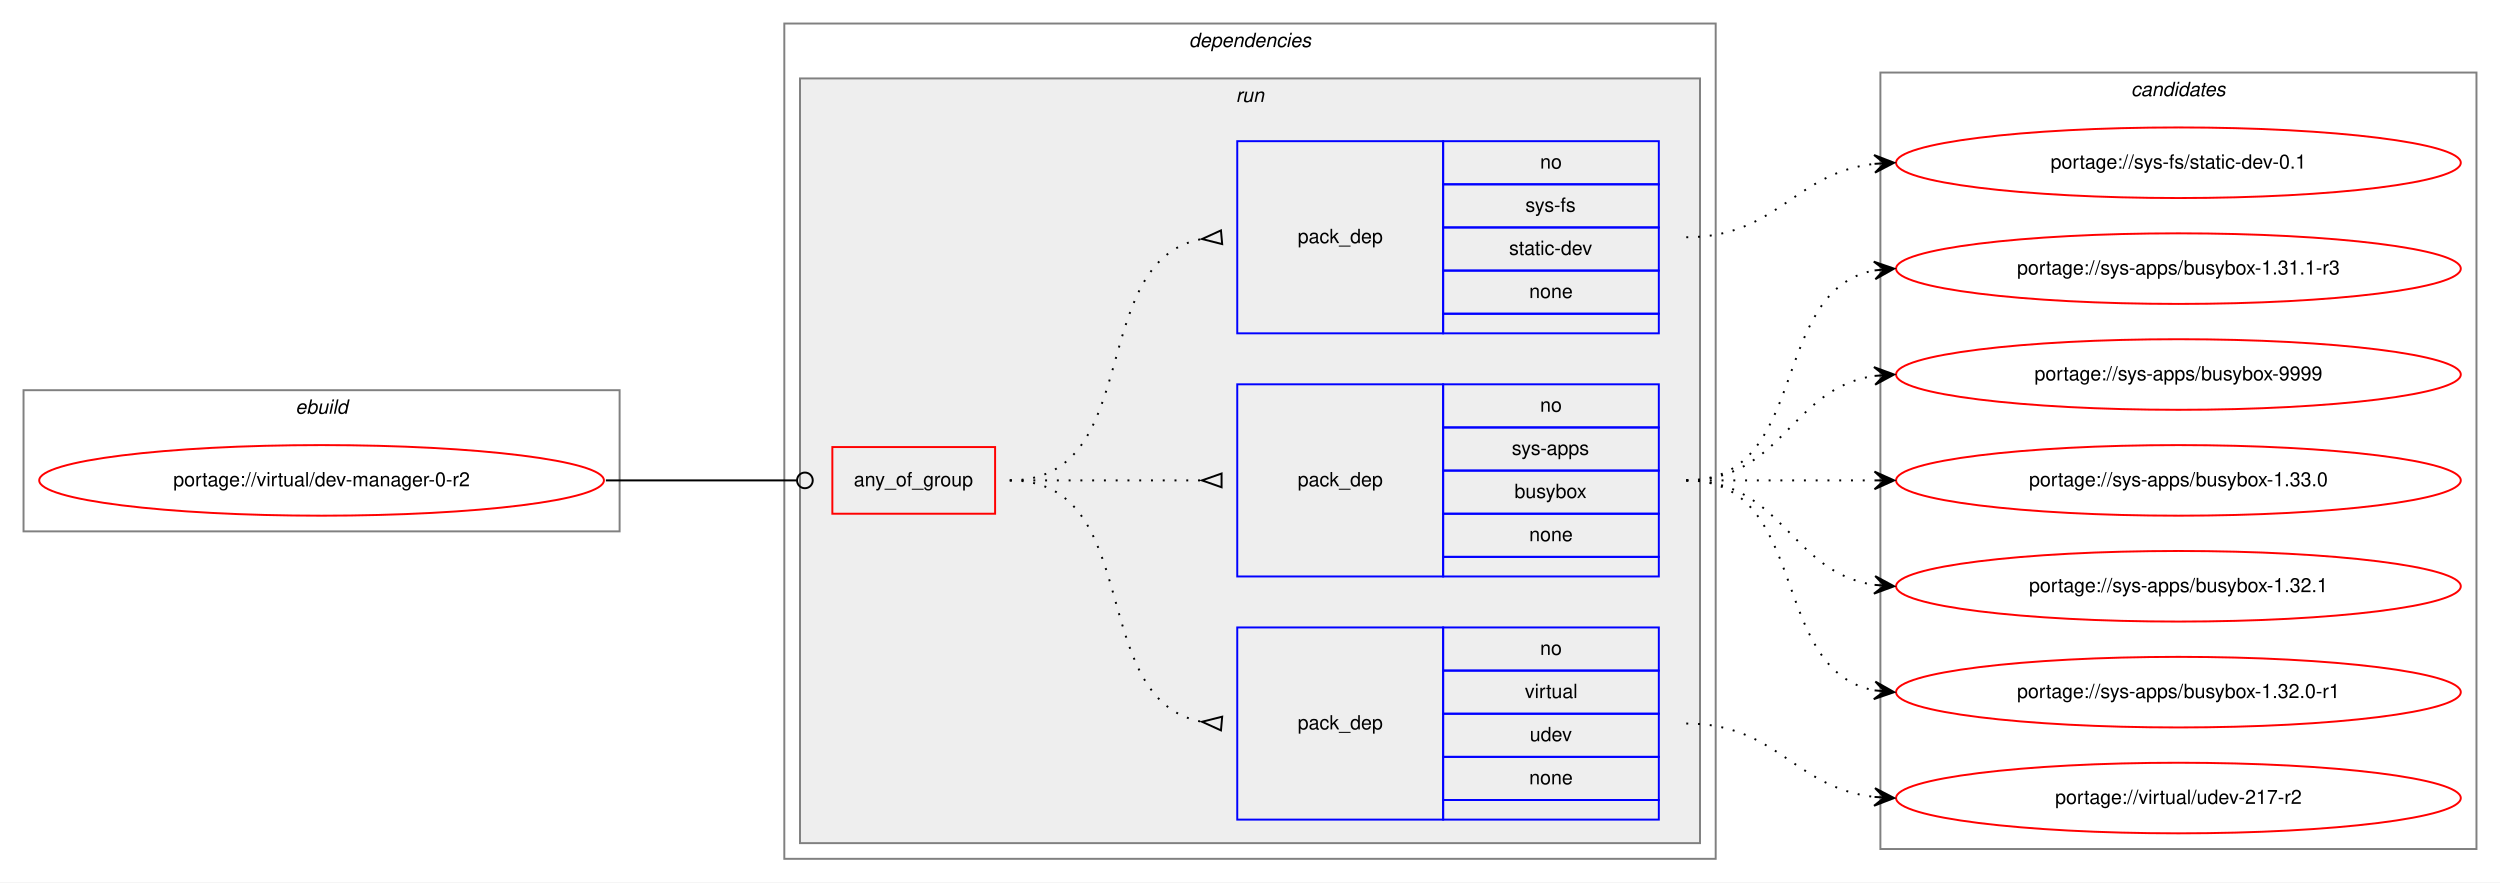
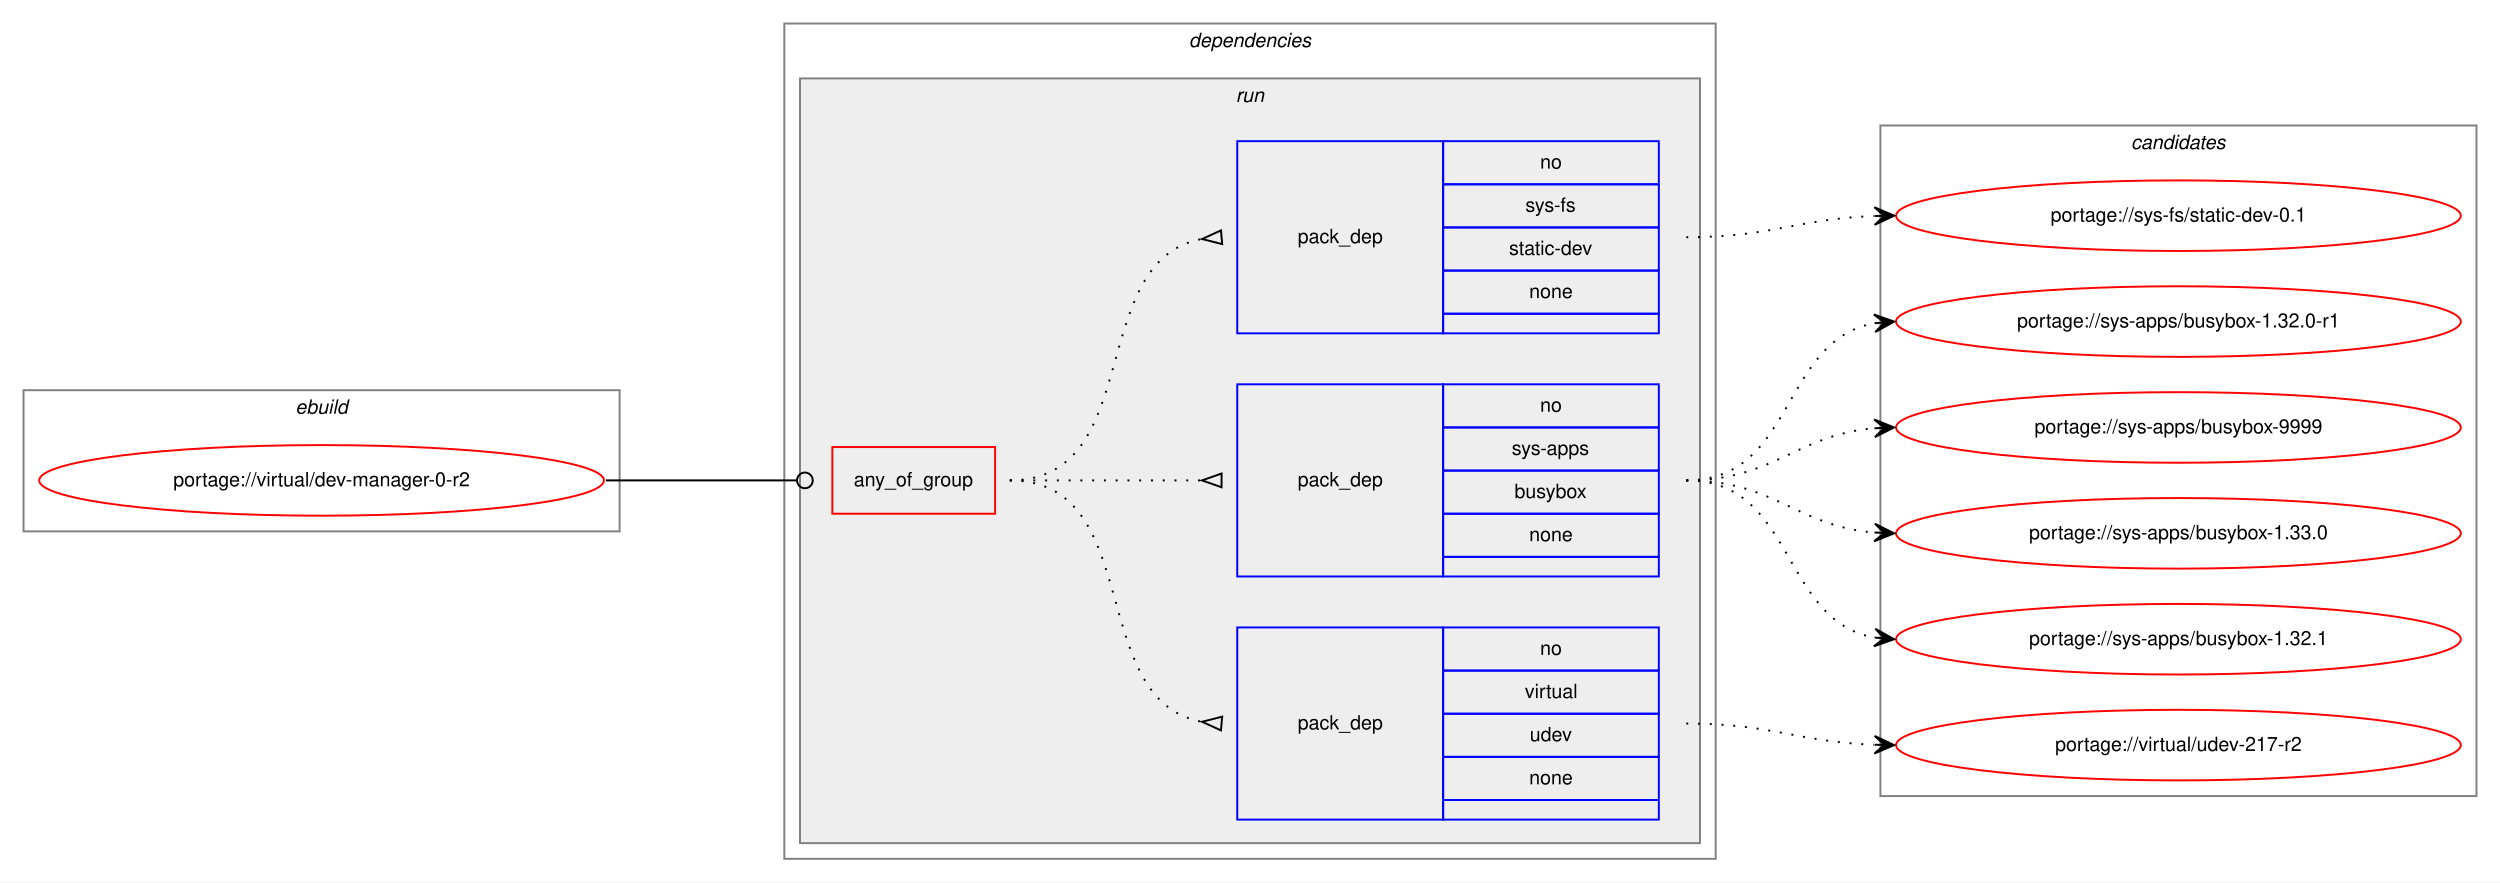
<svg xmlns="http://www.w3.org/2000/svg" xmlns:xlink="http://www.w3.org/1999/xlink" width="1275pt" height="450pt" viewBox="0.00 0.00 1275.00 450.00">
  <g id="graph0" class="graph" transform="scale(1 1) rotate(0) translate(4 446)">
    <polygon fill="white" stroke="transparent" points="-4,4 -4,-446 1271,-446 1271,4 -4,4" />
    <g id="clust1" class="cluster">
      <polygon fill="none" stroke="gray" points="8,-175 8,-247 312,-247 312,-175 8,-175" />
      <text text-anchor="start" x="146.66" y="-235" font-family="Helvetica,sans-Serif" font-style="italic" font-size="10.00">ebuild</text>
    </g>
    <g id="clust2" class="cluster">
      <polygon fill="none" stroke="gray" points="396,-8 396,-434 871,-434 871,-8 396,-8" />
      <text text-anchor="start" x="602.38" y="-422" font-family="Helvetica,sans-Serif" font-style="italic" font-size="10.00">dependencies</text>
    </g>
    <g id="clust5" class="cluster">
      <polygon fill="#eeeeee" stroke="gray" points="404,-16 404,-406 863,-406 863,-16 404,-16" />
      <text text-anchor="start" x="626.28" y="-394" font-family="Helvetica,sans-Serif" font-style="italic" font-size="10.00">run</text>
    </g>
    <g id="clust10" class="cluster">
-       <polygon fill="none" stroke="gray" points="955,-13 955,-409 1259,-409 1259,-13 955,-13" />
-       <text text-anchor="start" x="1082.82" y="-397" font-family="Helvetica,sans-Serif" font-style="italic" font-size="10.00">candidates</text>
+       <polygon fill="none" stroke="gray" points="955,-40 955,-382 1259,-382 1259,-40 955,-40" />
+       <text text-anchor="start" x="1082.82" y="-370" font-family="Helvetica,sans-Serif" font-style="italic" font-size="10.00">candidates</text>
    </g>
    <g id="node1" class="node">
      <g id="a_node1">
        <a xlink:href="../virtual/dev-manager-0-r2.svg" xlink:title="portage://virtual/dev-manager-0-r2">
          <ellipse fill="none" stroke="red" cx="160" cy="-201" rx="144" ry="18" />
          <text text-anchor="middle" x="160" y="-198" font-family="Helvetica,sans-Serif" font-size="10.00">portage://virtual/dev-manager-0-r2</text>
        </a>
      </g>
    </g>
    <g id="node2" class="node">
      <polygon fill="none" stroke="red" points="420.5,-184 420.5,-218 503.5,-218 503.5,-184 420.5,-184" />
      <text text-anchor="start" x="431.43" y="-198" font-family="Helvetica,sans-Serif" font-size="10.00">any_of_group</text>
    </g>
    <g id="edge4" class="edge">
      <path fill="none" stroke="black" d="M305,-201C349.05,-201 362.06,-201 402.35,-201" />
      <ellipse fill="none" stroke="black" cx="406.5" cy="-201" rx="4" ry="4" />
    </g>
    <g id="node3" class="node">
      <polygon fill="none" stroke="blue" points="627,-28 627,-126 732,-126 732,-28 627,-28" />
      <text text-anchor="start" x="657.82" y="-74" font-family="Helvetica,sans-Serif" font-size="10.00">pack_dep</text>
      <polygon fill="none" stroke="blue" points="732,-104 732,-126 842,-126 842,-104 732,-104" />
      <text text-anchor="start" x="781.44" y="-112" font-family="Helvetica,sans-Serif" font-size="10.00">no</text>
      <polygon fill="none" stroke="blue" points="732,-82 732,-104 842,-104 842,-82 732,-82" />
      <text text-anchor="start" x="773.67" y="-90" font-family="Helvetica,sans-Serif" font-size="10.00">virtual</text>
      <polygon fill="none" stroke="blue" points="732,-60 732,-82 842,-82 842,-60 732,-60" />
      <text text-anchor="start" x="776.16" y="-68" font-family="Helvetica,sans-Serif" font-size="10.00">udev</text>
      <polygon fill="none" stroke="blue" points="732,-38 732,-60 842,-60 842,-38 732,-38" />
      <text text-anchor="start" x="775.88" y="-46" font-family="Helvetica,sans-Serif" font-size="10.00">none</text>
      <polygon fill="none" stroke="blue" points="732,-28 732,-38 842,-38 842,-28 732,-28" />
    </g>
    <g id="edge1" class="edge">
      <path fill="none" stroke="black" stroke-dasharray="1,5" d="M511,-201C580.37,-201 549.51,-89.27 608.7,-77.93" />
      <polygon fill="none" stroke="black" points="619.31,-80.49 609.04,-77.9 618.69,-73.51 619.31,-80.49" />
    </g>
    <g id="node4" class="node">
      <polygon fill="none" stroke="blue" points="627,-152 627,-250 732,-250 732,-152 627,-152" />
      <text text-anchor="start" x="657.82" y="-198" font-family="Helvetica,sans-Serif" font-size="10.00">pack_dep</text>
      <polygon fill="none" stroke="blue" points="732,-228 732,-250 842,-250 842,-228 732,-228" />
      <text text-anchor="start" x="781.44" y="-236" font-family="Helvetica,sans-Serif" font-size="10.00">no</text>
      <polygon fill="none" stroke="blue" points="732,-206 732,-228 842,-228 842,-206 732,-206" />
      <text text-anchor="start" x="767" y="-214" font-family="Helvetica,sans-Serif" font-size="10.00">sys-apps</text>
      <polygon fill="none" stroke="blue" points="732,-184 732,-206 842,-206 842,-184 732,-184" />
      <text text-anchor="start" x="768.38" y="-192" font-family="Helvetica,sans-Serif" font-size="10.00">busybox</text>
      <polygon fill="none" stroke="blue" points="732,-162 732,-184 842,-184 842,-162 732,-162" />
      <text text-anchor="start" x="775.88" y="-170" font-family="Helvetica,sans-Serif" font-size="10.00">none</text>
      <polygon fill="none" stroke="blue" points="732,-152 732,-162 842,-162 842,-152 732,-152" />
    </g>
    <g id="edge2" class="edge">
      <path fill="none" stroke="black" stroke-dasharray="1,5" d="M511,-201C555.44,-201 569.02,-201 608.88,-201" />
      <polygon fill="none" stroke="black" points="619,-204.5 609,-201 619,-197.5 619,-204.5" />
    </g>
    <g id="node5" class="node">
      <polygon fill="none" stroke="blue" points="627,-276 627,-374 732,-374 732,-276 627,-276" />
      <text text-anchor="start" x="657.82" y="-322" font-family="Helvetica,sans-Serif" font-size="10.00">pack_dep</text>
      <polygon fill="none" stroke="blue" points="732,-352 732,-374 842,-374 842,-352 732,-352" />
      <text text-anchor="start" x="781.44" y="-360" font-family="Helvetica,sans-Serif" font-size="10.00">no</text>
      <polygon fill="none" stroke="blue" points="732,-330 732,-352 842,-352 842,-330 732,-330" />
      <text text-anchor="start" x="773.95" y="-338" font-family="Helvetica,sans-Serif" font-size="10.00">sys-fs</text>
      <polygon fill="none" stroke="blue" points="732,-308 732,-330 842,-330 842,-308 732,-308" />
      <text text-anchor="start" x="765.61" y="-316" font-family="Helvetica,sans-Serif" font-size="10.00">static-dev</text>
      <polygon fill="none" stroke="blue" points="732,-286 732,-308 842,-308 842,-286 732,-286" />
      <text text-anchor="start" x="775.88" y="-294" font-family="Helvetica,sans-Serif" font-size="10.00">none</text>
      <polygon fill="none" stroke="blue" points="732,-276 732,-286 842,-286 842,-276 732,-276" />
    </g>
    <g id="edge3" class="edge">
      <path fill="none" stroke="black" stroke-dasharray="1,5" d="M511,-201C580.37,-201 549.51,-312.73 608.7,-324.07" />
      <polygon fill="none" stroke="black" points="618.69,-328.49 609.04,-324.1 619.31,-321.51 618.69,-328.49" />
    </g>
    <g id="node6" class="node">
      <g id="a_node6">
        <a xlink:href="../virtual/udev-217-r2.svg" xlink:title="portage://virtual/udev-217-r2">
-           <ellipse fill="none" stroke="red" cx="1107" cy="-39" rx="144" ry="18" />
-           <text text-anchor="middle" x="1107" y="-36" font-family="Helvetica,sans-Serif" font-size="10.00">portage://virtual/udev-217-r2</text>
+           <ellipse fill="none" stroke="red" cx="1107" cy="-66" rx="144" ry="18" />
+           <text text-anchor="middle" x="1107" y="-63" font-family="Helvetica,sans-Serif" font-size="10.00">portage://virtual/udev-217-r2</text>
        </a>
      </g>
    </g>
    <g id="edge5" class="edge">
-       <path fill="none" stroke="black" stroke-dasharray="1,5" d="M856,-77C902.43,-77 910.87,-44.29 951.81,-39.57" />
-       <polygon fill="black" stroke="black" points="962,-39 952.27,-44.05 957.01,-39.28 952.02,-39.56 952.02,-39.56 952.02,-39.56 957.01,-39.28 951.77,-35.06 962,-39 962,-39" />
+       <path fill="none" stroke="black" stroke-dasharray="1,5" d="M856,-77C899.66,-77 912.65,-67.65 951.53,-66.19" />
+       <polygon fill="black" stroke="black" points="962,-66 952.08,-70.68 957,-66.09 952,-66.18 952,-66.18 952,-66.18 957,-66.09 951.92,-61.68 962,-66 962,-66" />
    </g>
    <g id="node7" class="node">
      <g id="a_node7">
        <a xlink:href="../sys-apps/busybox-9999.svg" xlink:title="portage://sys-apps/busybox-9999">
-           <ellipse fill="none" stroke="red" cx="1107" cy="-255" rx="144" ry="18" />
-           <text text-anchor="middle" x="1107" y="-252" font-family="Helvetica,sans-Serif" font-size="10.00">portage://sys-apps/busybox-9999</text>
+           <ellipse fill="none" stroke="red" cx="1107" cy="-228" rx="144" ry="18" />
+           <text text-anchor="middle" x="1107" y="-225" font-family="Helvetica,sans-Serif" font-size="10.00">portage://sys-apps/busybox-9999</text>
        </a>
      </g>
    </g>
    <g id="edge6" class="edge">
-       <path fill="none" stroke="black" stroke-dasharray="1,5" d="M856,-201C905.26,-201 908.85,-247.87 951.86,-254.28" />
-       <polygon fill="black" stroke="black" points="962,-255 951.71,-258.78 957.01,-254.64 952.03,-254.29 952.03,-254.29 952.03,-254.29 957.01,-254.64 952.35,-249.8 962,-255 962,-255" />
+       <path fill="none" stroke="black" stroke-dasharray="1,5" d="M856,-201C901.01,-201 911.86,-224.14 951.8,-227.58" />
+       <polygon fill="black" stroke="black" points="962,-228 951.82,-232.08 957,-227.79 952.01,-227.58 952.01,-227.58 952.01,-227.58 957,-227.79 952.2,-223.09 962,-228 962,-228" />
    </g>
    <g id="node8" class="node">
      <g id="a_node8">
        <a xlink:href="../sys-apps/busybox-1.33.0.svg" xlink:title="portage://sys-apps/busybox-1.33.0">
-           <ellipse fill="none" stroke="red" cx="1107" cy="-201" rx="144" ry="18" />
-           <text text-anchor="middle" x="1107" y="-198" font-family="Helvetica,sans-Serif" font-size="10.00">portage://sys-apps/busybox-1.33.0</text>
+           <ellipse fill="none" stroke="red" cx="1107" cy="-174" rx="144" ry="18" />
+           <text text-anchor="middle" x="1107" y="-171" font-family="Helvetica,sans-Serif" font-size="10.00">portage://sys-apps/busybox-1.33.0</text>
        </a>
      </g>
    </g>
    <g id="edge7" class="edge">
-       <path fill="none" stroke="black" stroke-dasharray="1,5" d="M856,-201C899.43,-201 912.83,-201 951.57,-201" />
-       <polygon fill="black" stroke="black" points="962,-201 952,-205.5 957,-201 952,-201 952,-201 952,-201 957,-201 952,-196.5 962,-201 962,-201" />
+       <path fill="none" stroke="black" stroke-dasharray="1,5" d="M856,-201C901.01,-201 911.86,-177.86 951.8,-174.42" />
+       <polygon fill="black" stroke="black" points="962,-174 952.2,-178.91 957,-174.21 952.01,-174.42 952.01,-174.42 952.01,-174.42 957,-174.21 951.82,-169.92 962,-174 962,-174" />
    </g>
    <g id="node9" class="node">
      <g id="a_node9">
        <a xlink:href="../sys-apps/busybox-1.32.1.svg" xlink:title="portage://sys-apps/busybox-1.32.1">
-           <ellipse fill="none" stroke="red" cx="1107" cy="-147" rx="144" ry="18" />
-           <text text-anchor="middle" x="1107" y="-144" font-family="Helvetica,sans-Serif" font-size="10.00">portage://sys-apps/busybox-1.32.1</text>
+           <ellipse fill="none" stroke="red" cx="1107" cy="-120" rx="144" ry="18" />
+           <text text-anchor="middle" x="1107" y="-117" font-family="Helvetica,sans-Serif" font-size="10.00">portage://sys-apps/busybox-1.32.1</text>
        </a>
      </g>
    </g>
    <g id="edge8" class="edge">
-       <path fill="none" stroke="black" stroke-dasharray="1,5" d="M856,-201C905.26,-201 908.85,-154.13 951.86,-147.72" />
-       <polygon fill="black" stroke="black" points="962,-147 952.35,-152.2 957.01,-147.36 952.03,-147.71 952.03,-147.71 952.03,-147.71 957.01,-147.36 951.71,-143.22 962,-147 962,-147" />
+       <path fill="none" stroke="black" stroke-dasharray="1,5" d="M856,-201C911.7,-201 903.97,-129.51 951.99,-120.85" />
+       <polygon fill="black" stroke="black" points="962,-120 952.42,-125.33 957.02,-120.43 952.04,-120.85 952.04,-120.85 952.04,-120.85 957.02,-120.43 951.65,-116.37 962,-120 962,-120" />
    </g>
    <g id="node10" class="node">
      <g id="a_node10">
        <a xlink:href="../sys-apps/busybox-1.32.0-r1.svg" xlink:title="portage://sys-apps/busybox-1.32.0-r1">
-           <ellipse fill="none" stroke="red" cx="1107" cy="-93" rx="144" ry="18" />
-           <text text-anchor="middle" x="1107" y="-90" font-family="Helvetica,sans-Serif" font-size="10.00">portage://sys-apps/busybox-1.32.0-r1</text>
+           <ellipse fill="none" stroke="red" cx="1107" cy="-282" rx="144" ry="18" />
+           <text text-anchor="middle" x="1107" y="-279" font-family="Helvetica,sans-Serif" font-size="10.00">portage://sys-apps/busybox-1.32.0-r1</text>
        </a>
      </g>
    </g>
    <g id="edge9" class="edge">
-       <path fill="none" stroke="black" stroke-dasharray="1,5" d="M856,-201C919.58,-201 897.58,-104.49 951.79,-93.93" />
-       <polygon fill="black" stroke="black" points="962,-93 952.45,-98.39 957.02,-93.46 952.04,-93.91 952.04,-93.91 952.04,-93.91 957.02,-93.46 951.63,-89.43 962,-93 962,-93" />
+       <path fill="none" stroke="black" stroke-dasharray="1,5" d="M856,-201C911.7,-201 903.97,-272.49 951.99,-281.15" />
+       <polygon fill="black" stroke="black" points="962,-282 951.65,-285.63 957.02,-281.57 952.04,-281.15 952.04,-281.15 952.04,-281.15 957.02,-281.57 952.42,-276.67 962,-282 962,-282" />
    </g>
    <g id="node11" class="node">
      <g id="a_node11">
-         <a xlink:href="../sys-apps/busybox-1.31.1-r3.svg" xlink:title="portage://sys-apps/busybox-1.31.1-r3">
-           <ellipse fill="none" stroke="red" cx="1107" cy="-309" rx="144" ry="18" />
-           <text text-anchor="middle" x="1107" y="-306" font-family="Helvetica,sans-Serif" font-size="10.00">portage://sys-apps/busybox-1.31.1-r3</text>
+         <a xlink:href="../sys-fs/static-dev-0.1.svg" xlink:title="portage://sys-fs/static-dev-0.1">
+           <ellipse fill="none" stroke="red" cx="1107" cy="-336" rx="144" ry="18" />
+           <text text-anchor="middle" x="1107" y="-333" font-family="Helvetica,sans-Serif" font-size="10.00">portage://sys-fs/static-dev-0.1</text>
        </a>
      </g>
    </g>
    <g id="edge10" class="edge">
-       <path fill="none" stroke="black" stroke-dasharray="1,5" d="M856,-201C919.58,-201 897.58,-297.51 951.79,-308.07" />
-       <polygon fill="black" stroke="black" points="962,-309 951.63,-312.57 957.02,-308.54 952.04,-308.09 952.04,-308.09 952.04,-308.09 957.02,-308.54 952.45,-303.61 962,-309 962,-309" />
-     </g>
-     <g id="node12" class="node">
-       <g id="a_node12">
-         <a xlink:href="../sys-fs/static-dev-0.1.svg" xlink:title="portage://sys-fs/static-dev-0.1">
-           <ellipse fill="none" stroke="red" cx="1107" cy="-363" rx="144" ry="18" />
-           <text text-anchor="middle" x="1107" y="-360" font-family="Helvetica,sans-Serif" font-size="10.00">portage://sys-fs/static-dev-0.1</text>
-         </a>
-       </g>
-     </g>
-     <g id="edge11" class="edge">
-       <path fill="none" stroke="black" stroke-dasharray="1,5" d="M856,-325C902.43,-325 910.87,-357.71 951.81,-362.43" />
-       <polygon fill="black" stroke="black" points="962,-363 951.77,-366.94 957.01,-362.72 952.02,-362.44 952.02,-362.44 952.02,-362.44 957.01,-362.72 952.27,-357.95 962,-363 962,-363" />
+       <path fill="none" stroke="black" stroke-dasharray="1,5" d="M856,-325C899.66,-325 912.65,-334.35 951.53,-335.81" />
+       <polygon fill="black" stroke="black" points="962,-336 951.92,-340.32 957,-335.91 952,-335.82 952,-335.82 952,-335.82 957,-335.91 952.08,-331.32 962,-336 962,-336" />
    </g>
  </g>
</svg>
